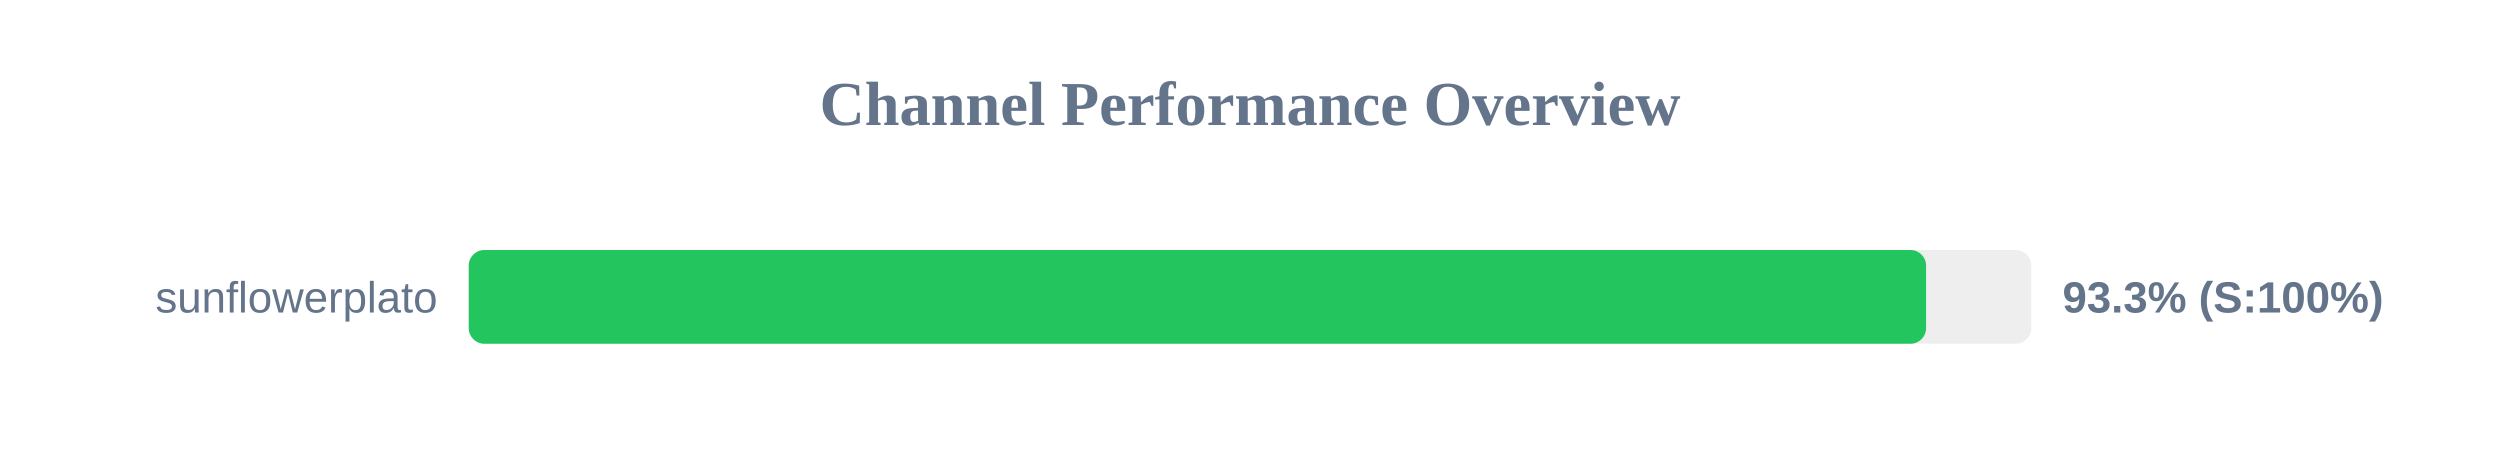
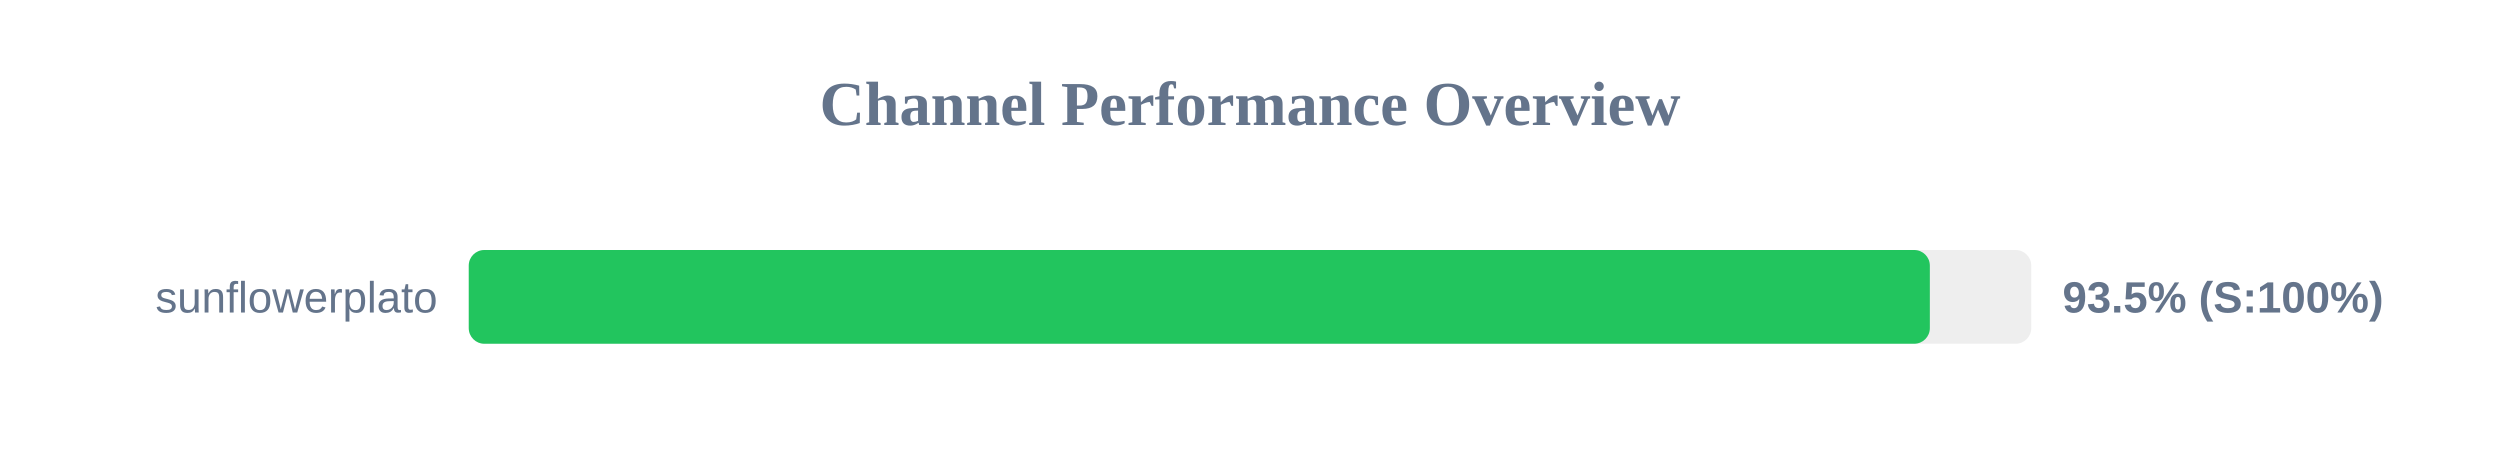
<svg xmlns="http://www.w3.org/2000/svg" width="800" height="150" version="1.1">
  <style>
        .row { font: 14px Arial; fill: #64748b; }
        .score { font: bold 14px Arial; fill: #64748b; }
    </style>
  <text x="400" y="40" text-anchor="middle" font-size="20px" font-weight="bold" fill="#64748b">Channel Performance Overview</text>
  <rect x="150" y="80" width="500" height="30" fill="#eee" rx="5" />
-   <rect x="150" y="80" width="466.35" height="30" fill="#22c55e" rx="5" />
+   <rect x="150" y="80" width="467.55" height="30" fill="#22c55e" rx="5" />
  <text x="140" y="100" text-anchor="end" class="row">sunflowerplato</text>
-   <text x="660" y="100" text-anchor="start" class="score">93.3% (S:100%)</text>
+   <text x="660" y="100" text-anchor="start" class="score">93.5% (S:100%)</text>
</svg>
